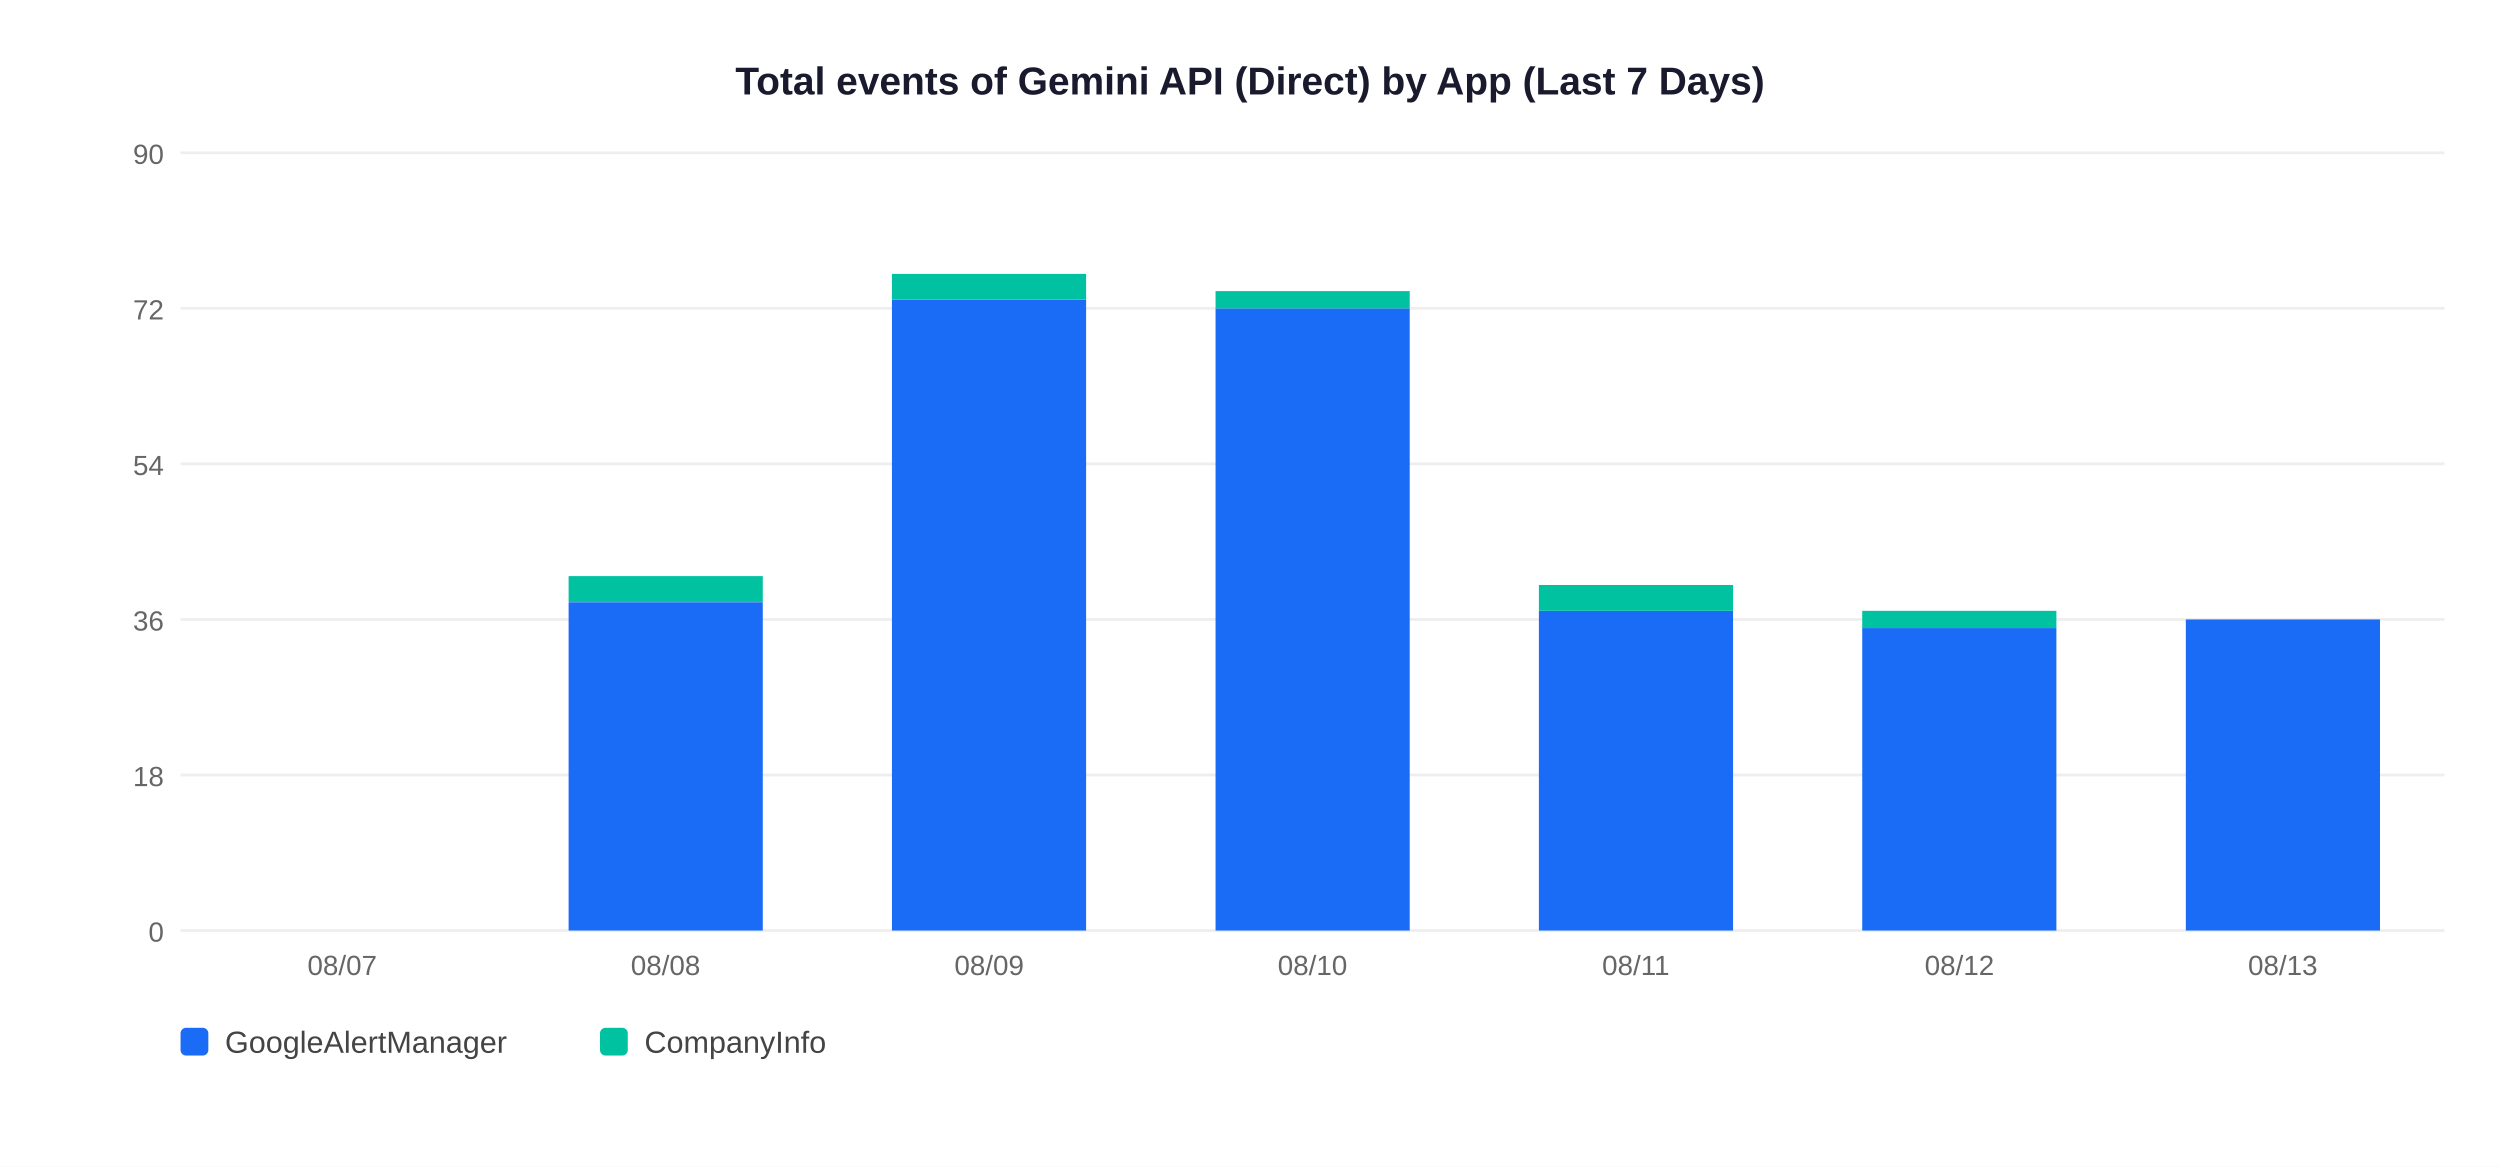
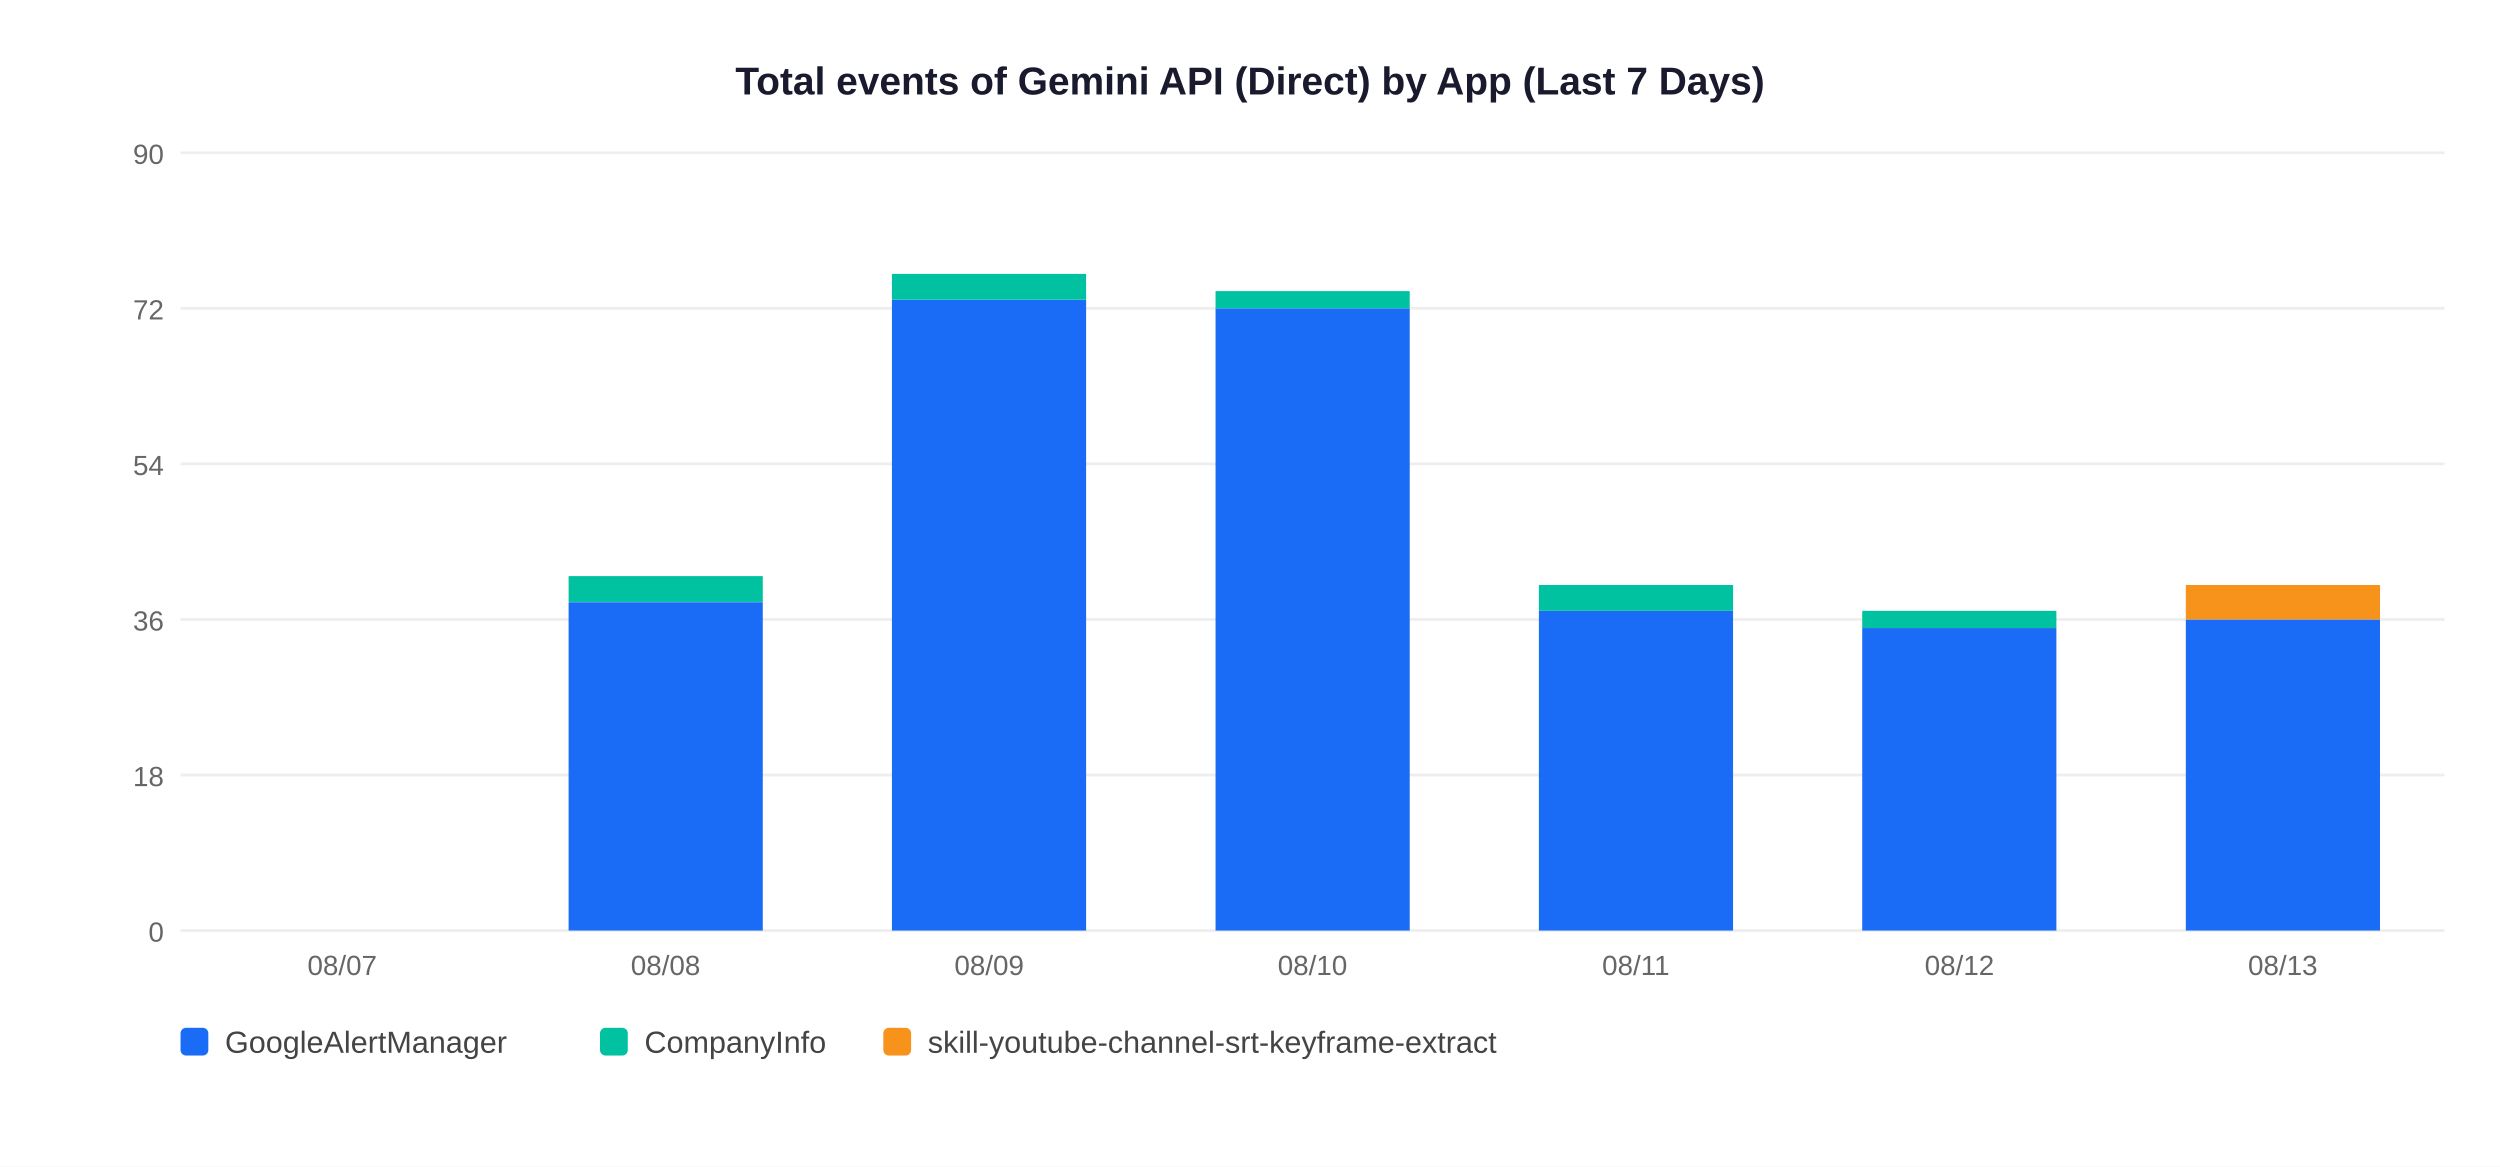
<svg xmlns="http://www.w3.org/2000/svg" width="900" height="420">
  <rect width="900" height="420" fill="white" />
  <text x="450" y="34" text-anchor="middle" font-size="14" font-weight="bold" font-family="Arial,sans-serif" fill="#1a1a2e">Total events of Gemini API (Direct) by App (Last 7 Days)</text>
  <line x1="65" y1="335" x2="880" y2="335" stroke="#EEEEEE" stroke-width="1" />
  <text x="59" y="339" text-anchor="end" font-size="10" font-family="Arial,sans-serif" fill="#666">0</text>
  <line x1="65" y1="279" x2="880" y2="279" stroke="#EEEEEE" stroke-width="1" />
  <text x="59" y="283" text-anchor="end" font-size="10" font-family="Arial,sans-serif" fill="#666">18</text>
  <line x1="65" y1="223" x2="880" y2="223" stroke="#EEEEEE" stroke-width="1" />
  <text x="59" y="227" text-anchor="end" font-size="10" font-family="Arial,sans-serif" fill="#666">36</text>
  <line x1="65" y1="167" x2="880" y2="167" stroke="#EEEEEE" stroke-width="1" />
  <text x="59" y="171" text-anchor="end" font-size="10" font-family="Arial,sans-serif" fill="#666">54</text>
  <line x1="65" y1="111" x2="880" y2="111" stroke="#EEEEEE" stroke-width="1" />
  <text x="59" y="115" text-anchor="end" font-size="10" font-family="Arial,sans-serif" fill="#666">72</text>
  <line x1="65" y1="55" x2="880" y2="55" stroke="#EEEEEE" stroke-width="1" />
  <text x="59" y="59" text-anchor="end" font-size="10" font-family="Arial,sans-serif" fill="#666">90</text>
  <text x="123.2" y="351" text-anchor="middle" font-size="10" font-family="Arial,sans-serif" fill="#666">08/07</text>
  <rect x="204.7" y="216.8" width="69.9" height="118.2" fill="#1A6CF7" />
  <rect x="204.7" y="207.4" width="69.9" height="9.3" fill="#00C2A0" />
  <text x="239.6" y="351" text-anchor="middle" font-size="10" font-family="Arial,sans-serif" fill="#666">08/08</text>
  <rect x="321.1" y="107.9" width="69.9" height="227.1" fill="#1A6CF7" />
  <rect x="321.1" y="98.6" width="69.9" height="9.3" fill="#00C2A0" />
  <text x="356.1" y="351" text-anchor="middle" font-size="10" font-family="Arial,sans-serif" fill="#666">08/09</text>
  <rect x="437.6" y="111.0" width="69.9" height="224.0" fill="#1A6CF7" />
  <rect x="437.6" y="104.8" width="69.9" height="6.2" fill="#00C2A0" />
  <text x="472.5" y="351" text-anchor="middle" font-size="10" font-family="Arial,sans-serif" fill="#666">08/10</text>
  <rect x="554.0" y="219.9" width="69.9" height="115.1" fill="#1A6CF7" />
  <rect x="554.0" y="210.6" width="69.9" height="9.3" fill="#00C2A0" />
  <text x="588.9" y="351" text-anchor="middle" font-size="10" font-family="Arial,sans-serif" fill="#666">08/11</text>
  <rect x="670.4" y="226.1" width="69.9" height="108.9" fill="#1A6CF7" />
  <rect x="670.4" y="219.9" width="69.9" height="6.2" fill="#00C2A0" />
  <text x="705.4" y="351" text-anchor="middle" font-size="10" font-family="Arial,sans-serif" fill="#666">08/12</text>
  <rect x="786.9" y="223.0" width="69.9" height="112.0" fill="#1A6CF7" />
+   <rect x="786.9" y="210.6" width="69.9" height="12.4" fill="#F7931A" />
  <text x="821.8" y="351" text-anchor="middle" font-size="10" font-family="Arial,sans-serif" fill="#666">08/13</text>
  <rect x="65" y="370" width="10" height="10" rx="2" fill="#1A6CF7" />
  <text x="81" y="379" font-size="11" font-family="Arial,sans-serif" fill="#444">GoogleAlertManager</text>
  <rect x="216" y="370" width="10" height="10" rx="2" fill="#00C2A0" />
  <text x="232" y="379" font-size="11" font-family="Arial,sans-serif" fill="#444">CompanyInfo</text>
+   <rect x="318" y="370" width="10" height="10" rx="2" fill="#F7931A" />
+   <text x="334" y="379" font-size="11" font-family="Arial,sans-serif" fill="#444">skill-youtube-channel-srt-keyframe-extract</text>
</svg>
